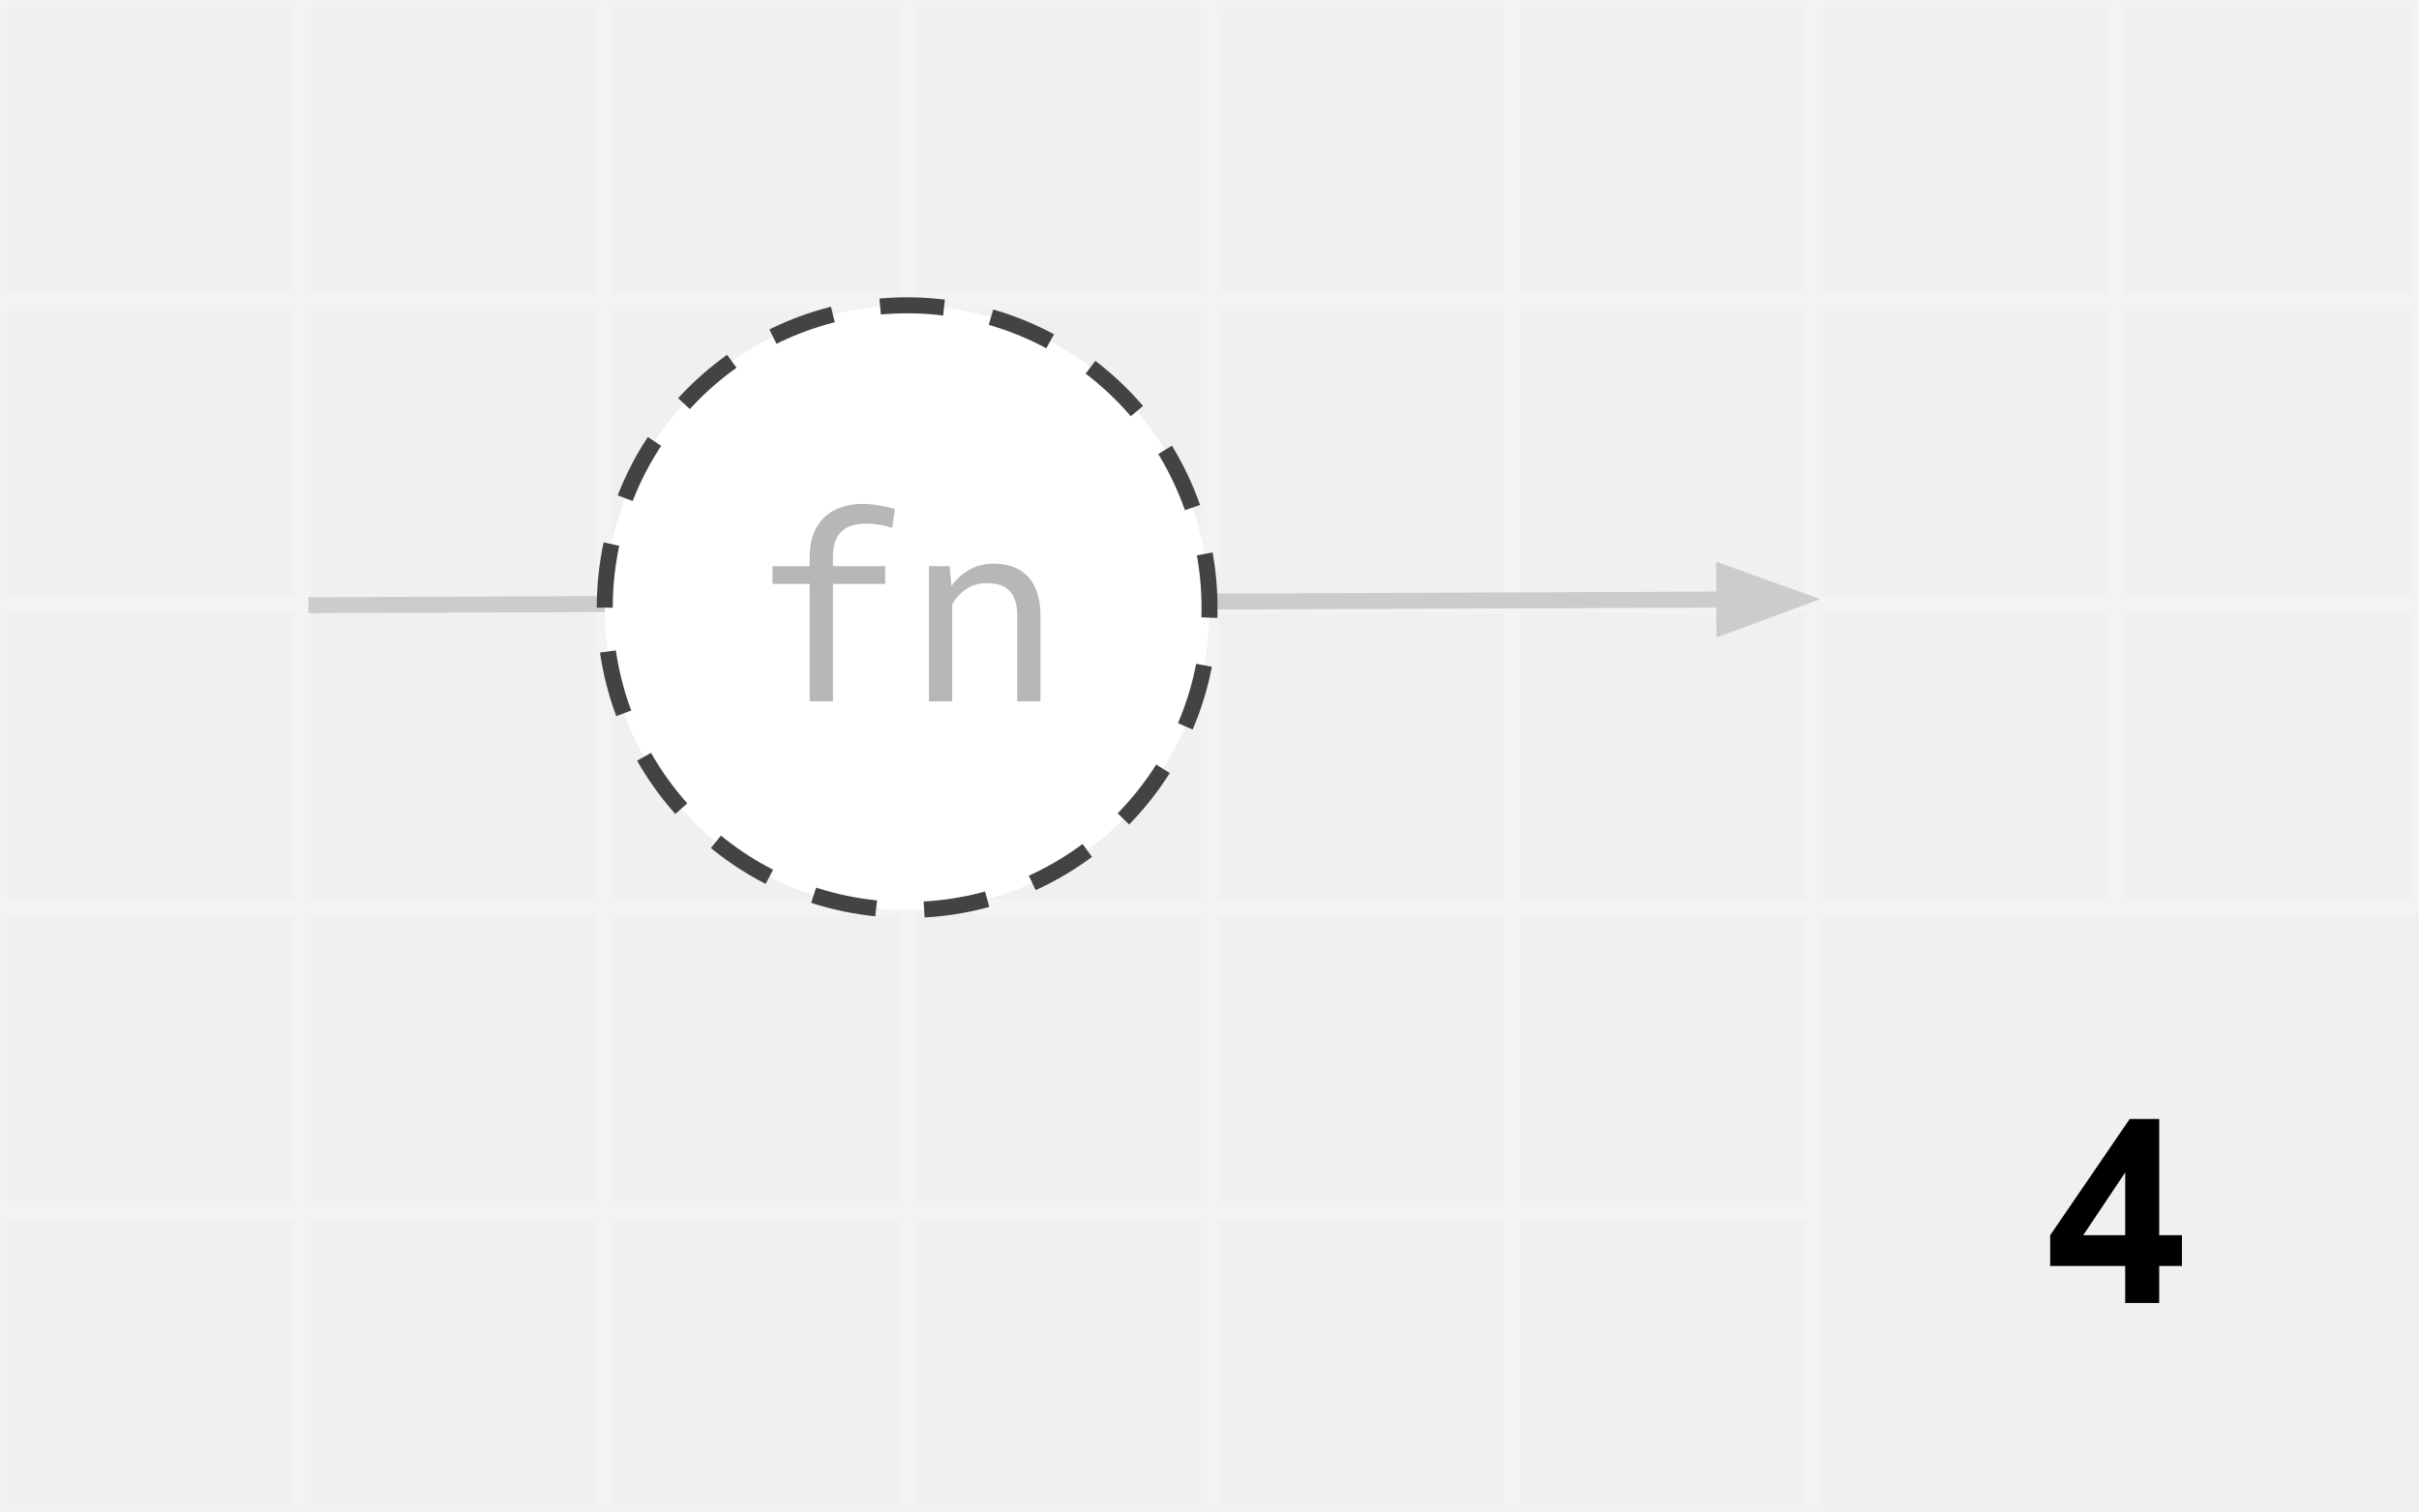
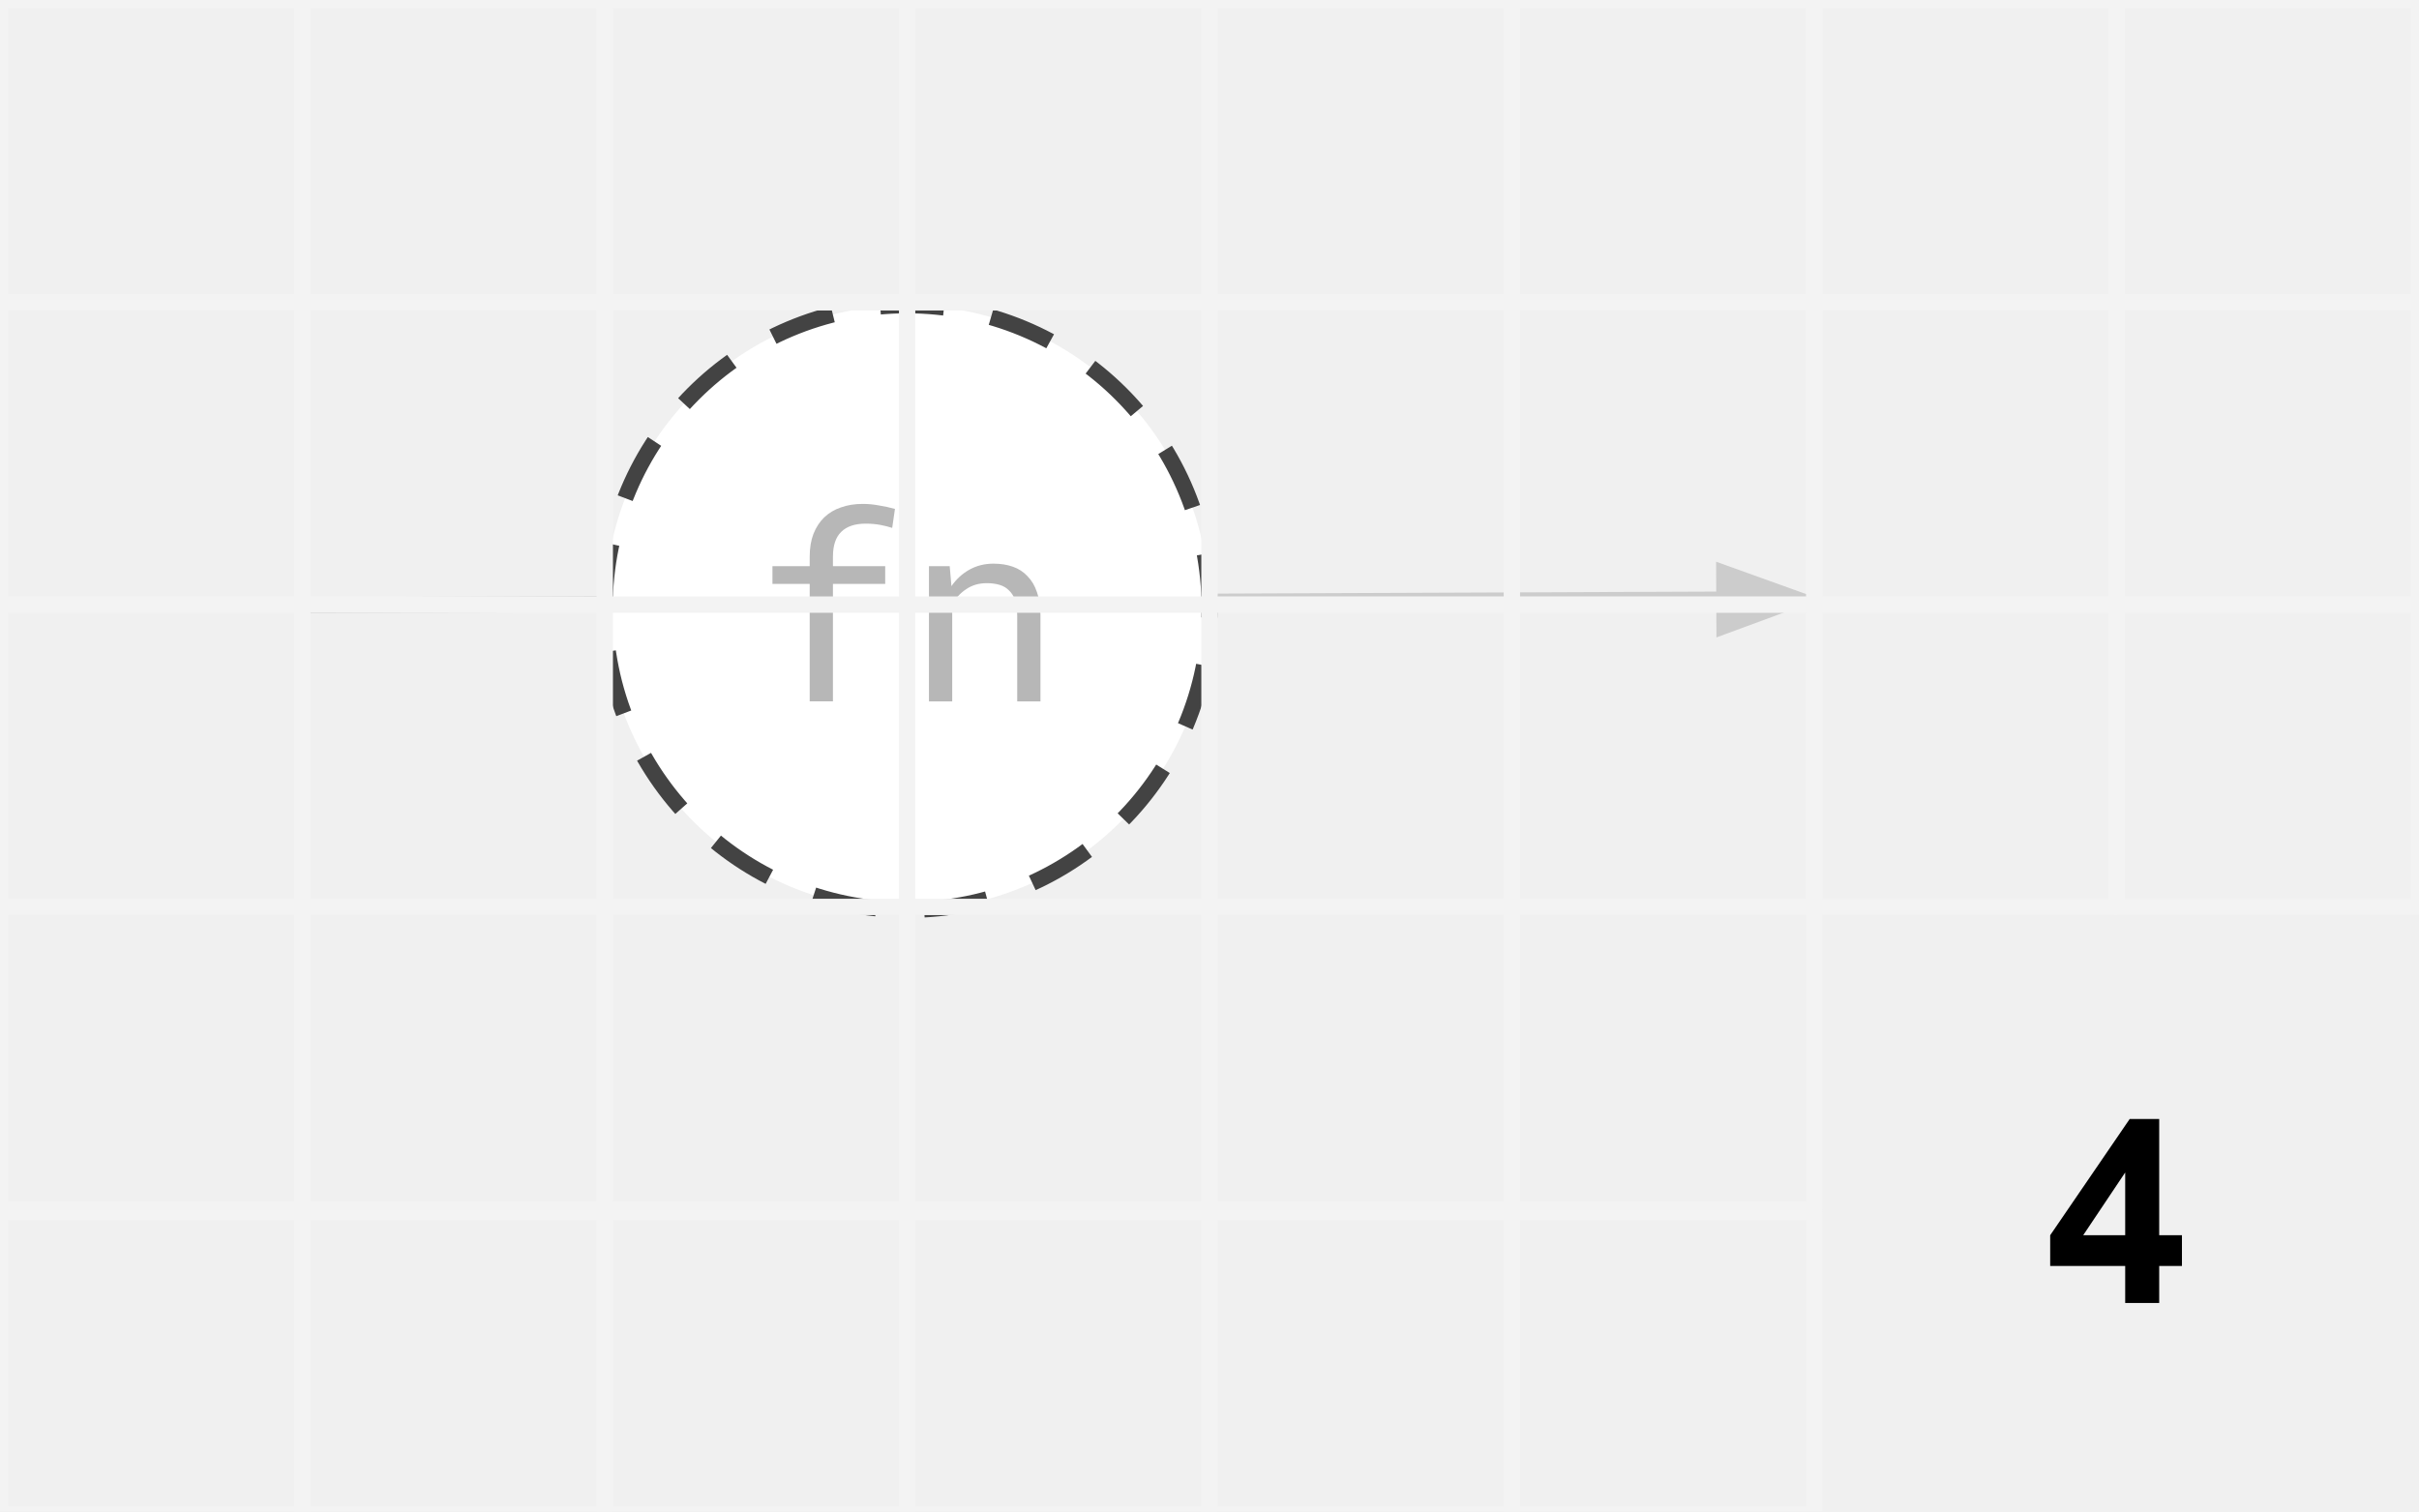
<svg xmlns="http://www.w3.org/2000/svg" version="1.1" viewBox="0.0 0.0 151.181 94.488" fill="none" stroke="none" stroke-linecap="square" stroke-miterlimit="10">
  <clipPath id="p.0">
    <path d="m0 0l151.181 0l0 94.488l-151.181 0l0 -94.488z" clip-rule="nonzero" />
  </clipPath>
  <g clip-path="url(#p.0)">
    <path fill="#000000" fill-opacity="0.0" d="m0 0l151.181 0l0 94.488l-151.181 0z" fill-rule="evenodd" />
+     <path fill="#000000" fill-opacity="0.0" d="m19.276 37.832l94.488 -0.378" fill-rule="evenodd" />
+     <path stroke="#cccccc" stroke-width="1.0" stroke-linejoin="round" stroke-linecap="butt" d="m19.276 37.832l88.488 -0.354" fill-rule="evenodd" />
+     <path fill="#cccccc" stroke="#cccccc" stroke-width="1.0" stroke-linecap="butt" d="m107.77 39.13l4.531 -1.67l-4.545 -1.634z" fill-rule="evenodd" />
+     <path fill="#ffffff" d="m37.796 37.984l0 0c0 -10.437 8.461 -18.898 18.898 -18.898l0 0c5.012 0 9.819 1.991 13.363 5.535c3.544 3.544 5.535 8.351 5.535 13.363l0 0c0 10.437 -8.461 18.898 -18.898 18.898l0 0c-10.437 0 -18.898 -8.461 -18.898 -18.898z" fill-rule="evenodd" />
+     <path stroke="#434343" stroke-width="1.0" stroke-linejoin="round" stroke-linecap="butt" stroke-dasharray="4.0,3.0" d="m37.796 37.984l0 0c0 -10.437 8.461 -18.898 18.898 -18.898l0 0c5.012 0 9.819 1.991 13.363 5.535c3.544 3.544 5.535 8.351 5.535 13.363l0 0c0 10.437 -8.461 18.898 -18.898 18.898l0 0c-10.437 0 -18.898 -8.461 -18.898 -18.898z" fill-rule="evenodd" />
+     <path fill="#b7b7b7" d="m50.604 43.844l0 -7.344l-2.328 0l0 -1.109l2.328 0l0 -0.594q0 -0.812 0.234 -1.422q0.25 -0.625 0.672 -1.031q0.438 -0.422 1.047 -0.625q0.609 -0.219 1.359 -0.219q0.516 0 1.0 0.094q0.5 0.078 1.016 0.219l-0.172 1.187q-0.328 -0.109 -0.75 -0.188q-0.422 -0.078 -0.906 -0.078q-1.016 0 -1.531 0.516q-0.516 0.5 -0.516 1.547l0 0.594l3.266 0l0 1.109l-3.266 0l0 7.344l-1.453 0zm8.75 -8.453l0.109 1.25q0.453 -0.656 1.125 -1.031q0.672 -0.375 1.5 -0.375q0.672 0 1.203 0.188q0.547 0.188 0.922 0.594q0.391 0.391 0.594 1.0q0.219 0.609 0.219 1.453l0 5.375l-1.453 0l0 -5.344q0 -0.562 -0.125 -0.953q-0.125 -0.391 -0.375 -0.625q-0.234 -0.25 -0.594 -0.359q-0.359 -0.109 -0.812 -0.109q-0.734 0 -1.281 0.375q-0.547 0.359 -0.875 0.953l0 6.062l-1.453 0l0 -8.453l1.297 0z" fill-rule="nonzero" />
    <path fill="#000000" fill-opacity="0.0" d="m113.386 56.693l37.795 0l0 37.795l-37.795 0z" fill-rule="evenodd" />
    <path fill="#000000" d="m132.819 81.451l0 -2.312l-4.688 0l0 -1.922l4.969 -7.266l1.844 0l0 7.266l1.422 0l0 1.922l-1.422 0l0 2.312l-2.125 0zm0 -4.234l0 -3.922l-2.625 3.922l2.625 0z" fill-rule="nonzero" />
    <path fill="#000000" fill-opacity="0.0" d="m18.898 18.898l18.898 0l0 18.898l-18.898 0z" fill-rule="evenodd" />
    <path stroke="#f3f3f3" stroke-width="1.0" stroke-linejoin="round" stroke-linecap="butt" d="m18.898 18.898l18.898 0l0 18.898l-18.898 0z" fill-rule="evenodd" />
    <path fill="#000000" fill-opacity="0.0" d="m18.898 37.795l18.898 0l0 18.898l-18.898 0z" fill-rule="evenodd" />
    <path stroke="#f3f3f3" stroke-width="1.0" stroke-linejoin="round" stroke-linecap="butt" d="m18.898 37.795l18.898 0l0 18.898l-18.898 0z" fill-rule="evenodd" />
    <path fill="#000000" fill-opacity="0.0" d="m0 0l18.898 0l0 18.898l-18.898 0z" fill-rule="evenodd" />
    <path stroke="#f3f3f3" stroke-width="1.0" stroke-linejoin="round" stroke-linecap="butt" d="m0 0l18.898 0l0 18.898l-18.898 0z" fill-rule="evenodd" />
    <path fill="#000000" fill-opacity="0.0" d="m0 18.898l18.898 0l0 18.898l-18.898 0z" fill-rule="evenodd" />
    <path stroke="#f3f3f3" stroke-width="1.0" stroke-linejoin="round" stroke-linecap="butt" d="m0 18.898l18.898 0l0 18.898l-18.898 0z" fill-rule="evenodd" />
    <path fill="#000000" fill-opacity="0.0" d="m0 37.795l18.898 0l0 18.898l-18.898 0z" fill-rule="evenodd" />
    <path stroke="#f3f3f3" stroke-width="1.0" stroke-linejoin="round" stroke-linecap="butt" d="m0 37.795l18.898 0l0 18.898l-18.898 0z" fill-rule="evenodd" />
    <path fill="#000000" fill-opacity="0.0" d="m0 56.693l18.898 0l0 18.898l-18.898 0z" fill-rule="evenodd" />
    <path stroke="#f3f3f3" stroke-width="1.0" stroke-linejoin="round" stroke-linecap="butt" d="m0 56.693l18.898 0l0 18.898l-18.898 0z" fill-rule="evenodd" />
    <path fill="#000000" fill-opacity="0.0" d="m18.898 0l18.898 0l0 18.898l-18.898 0z" fill-rule="evenodd" />
    <path stroke="#f3f3f3" stroke-width="1.0" stroke-linejoin="round" stroke-linecap="butt" d="m18.898 0l18.898 0l0 18.898l-18.898 0z" fill-rule="evenodd" />
    <path fill="#000000" fill-opacity="0.0" d="m18.898 56.693l18.898 0l0 18.898l-18.898 0z" fill-rule="evenodd" />
    <path stroke="#f3f3f3" stroke-width="1.0" stroke-linejoin="round" stroke-linecap="butt" d="m18.898 56.693l18.898 0l0 18.898l-18.898 0z" fill-rule="evenodd" />
    <path fill="#000000" fill-opacity="0.0" d="m37.795 0l18.898 0l0 18.898l-18.898 0z" fill-rule="evenodd" />
    <path stroke="#f3f3f3" stroke-width="1.0" stroke-linejoin="round" stroke-linecap="butt" d="m37.795 0l18.898 0l0 18.898l-18.898 0z" fill-rule="evenodd" />
    <path fill="#000000" fill-opacity="0.0" d="m37.795 18.898l18.898 0l0 18.898l-18.898 0z" fill-rule="evenodd" />
    <path stroke="#f3f3f3" stroke-width="1.0" stroke-linejoin="round" stroke-linecap="butt" d="m37.795 18.898l18.898 0l0 18.898l-18.898 0z" fill-rule="evenodd" />
    <path fill="#000000" fill-opacity="0.0" d="m37.795 37.795l18.898 0l0 18.898l-18.898 0z" fill-rule="evenodd" />
    <path stroke="#f3f3f3" stroke-width="1.0" stroke-linejoin="round" stroke-linecap="butt" d="m37.795 37.795l18.898 0l0 18.898l-18.898 0z" fill-rule="evenodd" />
    <path fill="#000000" fill-opacity="0.0" d="m37.795 56.693l18.898 0l0 18.898l-18.898 0z" fill-rule="evenodd" />
    <path stroke="#f3f3f3" stroke-width="1.0" stroke-linejoin="round" stroke-linecap="butt" d="m37.795 56.693l18.898 0l0 18.898l-18.898 0z" fill-rule="evenodd" />
    <path fill="#000000" fill-opacity="0.0" d="m56.693 0l18.898 0l0 18.898l-18.898 0z" fill-rule="evenodd" />
    <path stroke="#f3f3f3" stroke-width="1.0" stroke-linejoin="round" stroke-linecap="butt" d="m56.693 0l18.898 0l0 18.898l-18.898 0z" fill-rule="evenodd" />
    <path fill="#000000" fill-opacity="0.0" d="m56.693 18.898l18.898 0l0 18.898l-18.898 0z" fill-rule="evenodd" />
    <path stroke="#f3f3f3" stroke-width="1.0" stroke-linejoin="round" stroke-linecap="butt" d="m56.693 18.898l18.898 0l0 18.898l-18.898 0z" fill-rule="evenodd" />
    <path fill="#000000" fill-opacity="0.0" d="m56.693 37.795l18.898 0l0 18.898l-18.898 0z" fill-rule="evenodd" />
    <path stroke="#f3f3f3" stroke-width="1.0" stroke-linejoin="round" stroke-linecap="butt" d="m56.693 37.795l18.898 0l0 18.898l-18.898 0z" fill-rule="evenodd" />
    <path fill="#000000" fill-opacity="0.0" d="m56.693 56.693l18.898 0l0 18.898l-18.898 0z" fill-rule="evenodd" />
    <path stroke="#f3f3f3" stroke-width="1.0" stroke-linejoin="round" stroke-linecap="butt" d="m56.693 56.693l18.898 0l0 18.898l-18.898 0z" fill-rule="evenodd" />
    <path fill="#000000" fill-opacity="0.0" d="m75.591 0l18.898 0l0 18.898l-18.898 0z" fill-rule="evenodd" />
    <path stroke="#f3f3f3" stroke-width="1.0" stroke-linejoin="round" stroke-linecap="butt" d="m75.591 0l18.898 0l0 18.898l-18.898 0z" fill-rule="evenodd" />
    <path fill="#000000" fill-opacity="0.0" d="m75.591 18.898l18.898 0l0 18.898l-18.898 0z" fill-rule="evenodd" />
    <path stroke="#f3f3f3" stroke-width="1.0" stroke-linejoin="round" stroke-linecap="butt" d="m75.591 18.898l18.898 0l0 18.898l-18.898 0z" fill-rule="evenodd" />
    <path fill="#000000" fill-opacity="0.0" d="m75.591 37.795l18.898 0l0 18.898l-18.898 0z" fill-rule="evenodd" />
    <path stroke="#f3f3f3" stroke-width="1.0" stroke-linejoin="round" stroke-linecap="butt" d="m75.591 37.795l18.898 0l0 18.898l-18.898 0z" fill-rule="evenodd" />
    <path fill="#000000" fill-opacity="0.0" d="m75.591 56.693l18.898 0l0 18.898l-18.898 0z" fill-rule="evenodd" />
    <path stroke="#f3f3f3" stroke-width="1.0" stroke-linejoin="round" stroke-linecap="butt" d="m75.591 56.693l18.898 0l0 18.898l-18.898 0z" fill-rule="evenodd" />
    <path fill="#000000" fill-opacity="0.0" d="m94.488 0l18.898 0l0 18.898l-18.898 0z" fill-rule="evenodd" />
    <path stroke="#f3f3f3" stroke-width="1.0" stroke-linejoin="round" stroke-linecap="butt" d="m94.488 0l18.898 0l0 18.898l-18.898 0z" fill-rule="evenodd" />
    <path fill="#000000" fill-opacity="0.0" d="m94.488 18.898l18.898 0l0 18.898l-18.898 0z" fill-rule="evenodd" />
    <path stroke="#f3f3f3" stroke-width="1.0" stroke-linejoin="round" stroke-linecap="butt" d="m94.488 18.898l18.898 0l0 18.898l-18.898 0z" fill-rule="evenodd" />
    <path fill="#000000" fill-opacity="0.0" d="m94.488 37.795l18.898 0l0 18.898l-18.898 0z" fill-rule="evenodd" />
    <path stroke="#f3f3f3" stroke-width="1.0" stroke-linejoin="round" stroke-linecap="butt" d="m94.488 37.795l18.898 0l0 18.898l-18.898 0z" fill-rule="evenodd" />
    <path fill="#000000" fill-opacity="0.0" d="m94.488 56.693l18.898 0l0 18.898l-18.898 0z" fill-rule="evenodd" />
    <path stroke="#f3f3f3" stroke-width="1.0" stroke-linejoin="round" stroke-linecap="butt" d="m94.488 56.693l18.898 0l0 18.898l-18.898 0z" fill-rule="evenodd" />
    <path fill="#000000" fill-opacity="0.0" d="m113.386 0l18.898 0l0 18.898l-18.898 0z" fill-rule="evenodd" />
    <path stroke="#f3f3f3" stroke-width="1.0" stroke-linejoin="round" stroke-linecap="butt" d="m113.386 0l18.898 0l0 18.898l-18.898 0z" fill-rule="evenodd" />
    <path fill="#000000" fill-opacity="0.0" d="m113.386 18.898l18.898 0l0 18.898l-18.898 0z" fill-rule="evenodd" />
    <path stroke="#f3f3f3" stroke-width="1.0" stroke-linejoin="round" stroke-linecap="butt" d="m113.386 18.898l18.898 0l0 18.898l-18.898 0z" fill-rule="evenodd" />
    <path fill="#000000" fill-opacity="0.0" d="m113.386 37.795l18.898 0l0 18.898l-18.898 0z" fill-rule="evenodd" />
    <path stroke="#f3f3f3" stroke-width="1.0" stroke-linejoin="round" stroke-linecap="butt" d="m113.386 37.795l18.898 0l0 18.898l-18.898 0z" fill-rule="evenodd" />
    <path fill="#000000" fill-opacity="0.0" d="m0 75.78l18.898 0l0 18.898l-18.898 0z" fill-rule="evenodd" />
    <path stroke="#f3f3f3" stroke-width="1.0" stroke-linejoin="round" stroke-linecap="butt" d="m0 75.78l18.898 0l0 18.898l-18.898 0z" fill-rule="evenodd" />
    <path fill="#000000" fill-opacity="0.0" d="m18.898 75.78l18.898 0l0 18.898l-18.898 0z" fill-rule="evenodd" />
    <path stroke="#f3f3f3" stroke-width="1.0" stroke-linejoin="round" stroke-linecap="butt" d="m18.898 75.78l18.898 0l0 18.898l-18.898 0z" fill-rule="evenodd" />
    <path fill="#000000" fill-opacity="0.0" d="m37.795 75.78l18.898 0l0 18.898l-18.898 0z" fill-rule="evenodd" />
    <path stroke="#f3f3f3" stroke-width="1.0" stroke-linejoin="round" stroke-linecap="butt" d="m37.795 75.78l18.898 0l0 18.898l-18.898 0z" fill-rule="evenodd" />
    <path fill="#000000" fill-opacity="0.0" d="m56.693 75.78l18.898 0l0 18.898l-18.898 0z" fill-rule="evenodd" />
    <path stroke="#f3f3f3" stroke-width="1.0" stroke-linejoin="round" stroke-linecap="butt" d="m56.693 75.78l18.898 0l0 18.898l-18.898 0z" fill-rule="evenodd" />
    <path fill="#000000" fill-opacity="0.0" d="m75.591 75.78l18.898 0l0 18.898l-18.898 0z" fill-rule="evenodd" />
    <path stroke="#f3f3f3" stroke-width="1.0" stroke-linejoin="round" stroke-linecap="butt" d="m75.591 75.78l18.898 0l0 18.898l-18.898 0z" fill-rule="evenodd" />
    <path fill="#000000" fill-opacity="0.0" d="m94.488 75.78l18.898 0l0 18.898l-18.898 0z" fill-rule="evenodd" />
    <path stroke="#f3f3f3" stroke-width="1.0" stroke-linejoin="round" stroke-linecap="butt" d="m94.488 75.78l18.898 0l0 18.898l-18.898 0z" fill-rule="evenodd" />
    <path fill="#000000" fill-opacity="0.0" d="m132.283 0l18.898 0l0 18.898l-18.898 0z" fill-rule="evenodd" />
    <path stroke="#f3f3f3" stroke-width="1.0" stroke-linejoin="round" stroke-linecap="butt" d="m132.283 0l18.898 0l0 18.898l-18.898 0z" fill-rule="evenodd" />
    <path fill="#000000" fill-opacity="0.0" d="m132.283 18.898l18.898 0l0 18.898l-18.898 0z" fill-rule="evenodd" />
    <path stroke="#f3f3f3" stroke-width="1.0" stroke-linejoin="round" stroke-linecap="butt" d="m132.283 18.898l18.898 0l0 18.898l-18.898 0z" fill-rule="evenodd" />
    <path fill="#000000" fill-opacity="0.0" d="m132.283 37.795l18.898 0l0 18.898l-18.898 0z" fill-rule="evenodd" />
    <path stroke="#f3f3f3" stroke-width="1.0" stroke-linejoin="round" stroke-linecap="butt" d="m132.283 37.795l18.898 0l0 18.898l-18.898 0z" fill-rule="evenodd" />
-     <path fill="#000000" fill-opacity="0.0" d="m19.276 37.832l94.488 -0.378" fill-rule="evenodd" />
-     <path stroke="#cccccc" stroke-width="1.0" stroke-linejoin="round" stroke-linecap="butt" d="m19.276 37.832l88.488 -0.354" fill-rule="evenodd" />
-     <path fill="#cccccc" stroke="#cccccc" stroke-width="1.0" stroke-linecap="butt" d="m107.77 39.13l4.531 -1.67l-4.545 -1.634z" fill-rule="evenodd" />
-     <path fill="#ffffff" d="m37.796 37.984l0 0c0 -10.437 8.461 -18.898 18.898 -18.898l0 0c5.012 0 9.819 1.991 13.363 5.535c3.544 3.544 5.535 8.351 5.535 13.363l0 0c0 10.437 -8.461 18.898 -18.898 18.898l0 0c-10.437 0 -18.898 -8.461 -18.898 -18.898z" fill-rule="evenodd" />
-     <path stroke="#434343" stroke-width="1.0" stroke-linejoin="round" stroke-linecap="butt" stroke-dasharray="4.0,3.0" d="m37.796 37.984l0 0c0 -10.437 8.461 -18.898 18.898 -18.898l0 0c5.012 0 9.819 1.991 13.363 5.535c3.544 3.544 5.535 8.351 5.535 13.363l0 0c0 10.437 -8.461 18.898 -18.898 18.898l0 0c-10.437 0 -18.898 -8.461 -18.898 -18.898z" fill-rule="evenodd" />
-     <path fill="#b7b7b7" d="m50.604 43.844l0 -7.344l-2.328 0l0 -1.109l2.328 0l0 -0.594q0 -0.812 0.234 -1.422q0.25 -0.625 0.672 -1.031q0.438 -0.422 1.047 -0.625q0.609 -0.219 1.359 -0.219q0.516 0 1.0 0.094q0.5 0.078 1.016 0.219l-0.172 1.187q-0.328 -0.109 -0.75 -0.188q-0.422 -0.078 -0.906 -0.078q-1.016 0 -1.531 0.516q-0.516 0.5 -0.516 1.547l0 0.594l3.266 0l0 1.109l-3.266 0l0 7.344l-1.453 0zm8.75 -8.453l0.109 1.25q0.453 -0.656 1.125 -1.031q0.672 -0.375 1.5 -0.375q0.672 0 1.203 0.188q0.547 0.188 0.922 0.594q0.391 0.391 0.594 1.0q0.219 0.609 0.219 1.453l0 5.375l-1.453 0l0 -5.344q0 -0.562 -0.125 -0.953q-0.125 -0.391 -0.375 -0.625q-0.234 -0.25 -0.594 -0.359q-0.359 -0.109 -0.812 -0.109q-0.734 0 -1.281 0.375q-0.547 0.359 -0.875 0.953l0 6.062l-1.453 0l0 -8.453l1.297 0z" fill-rule="nonzero" />
  </g>
</svg>
